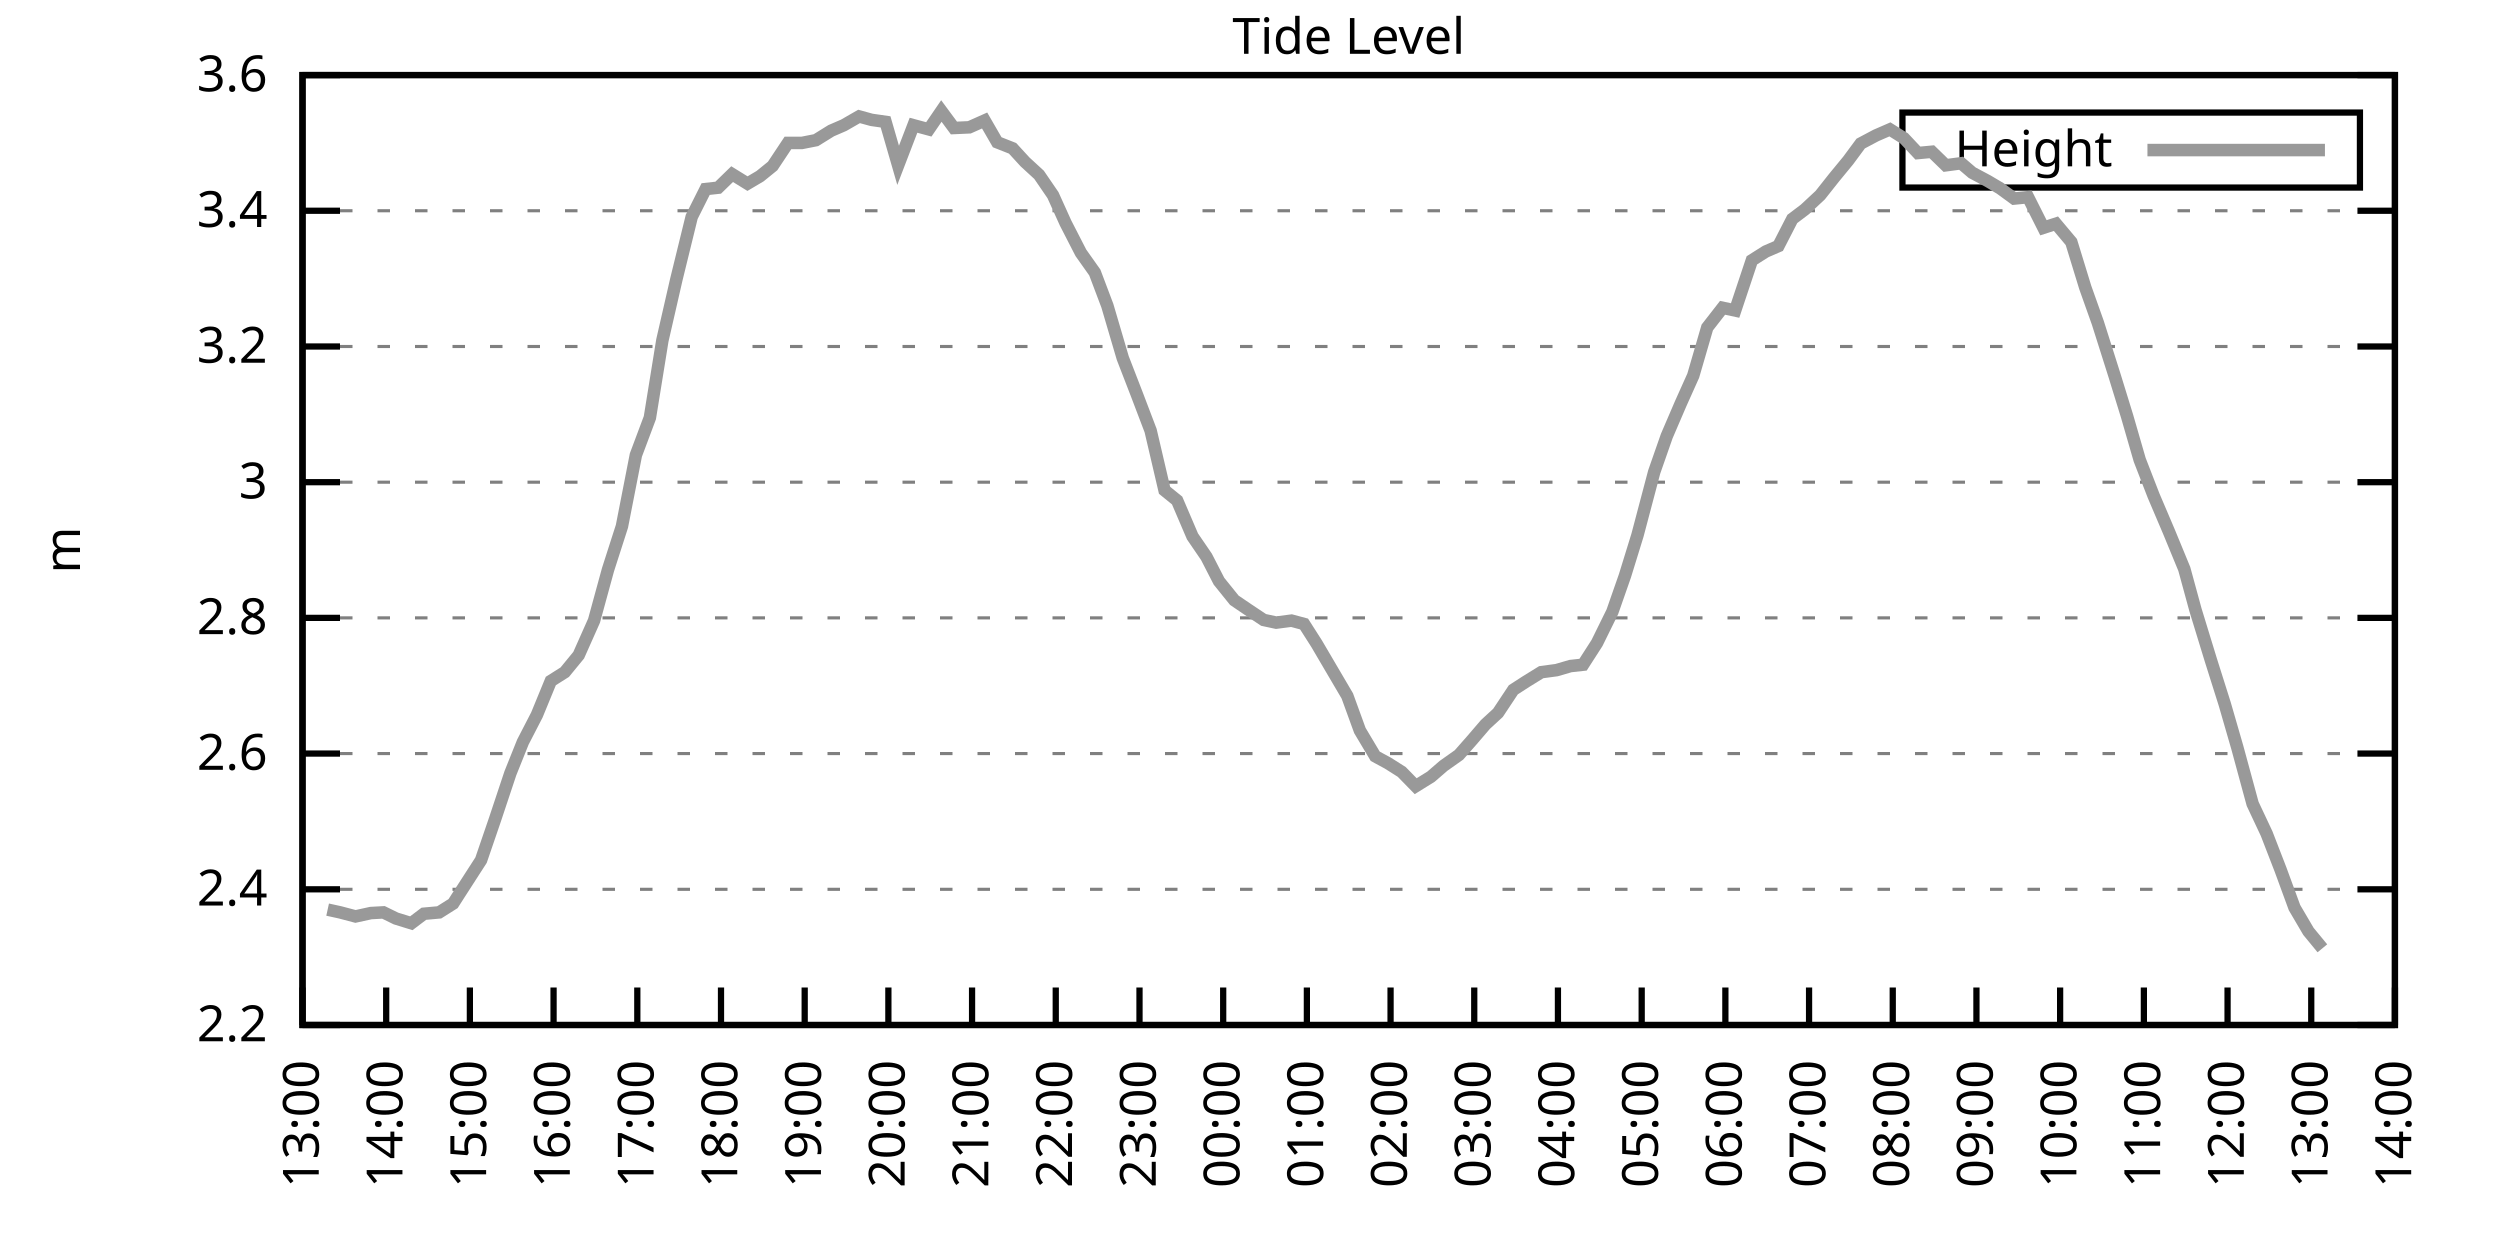
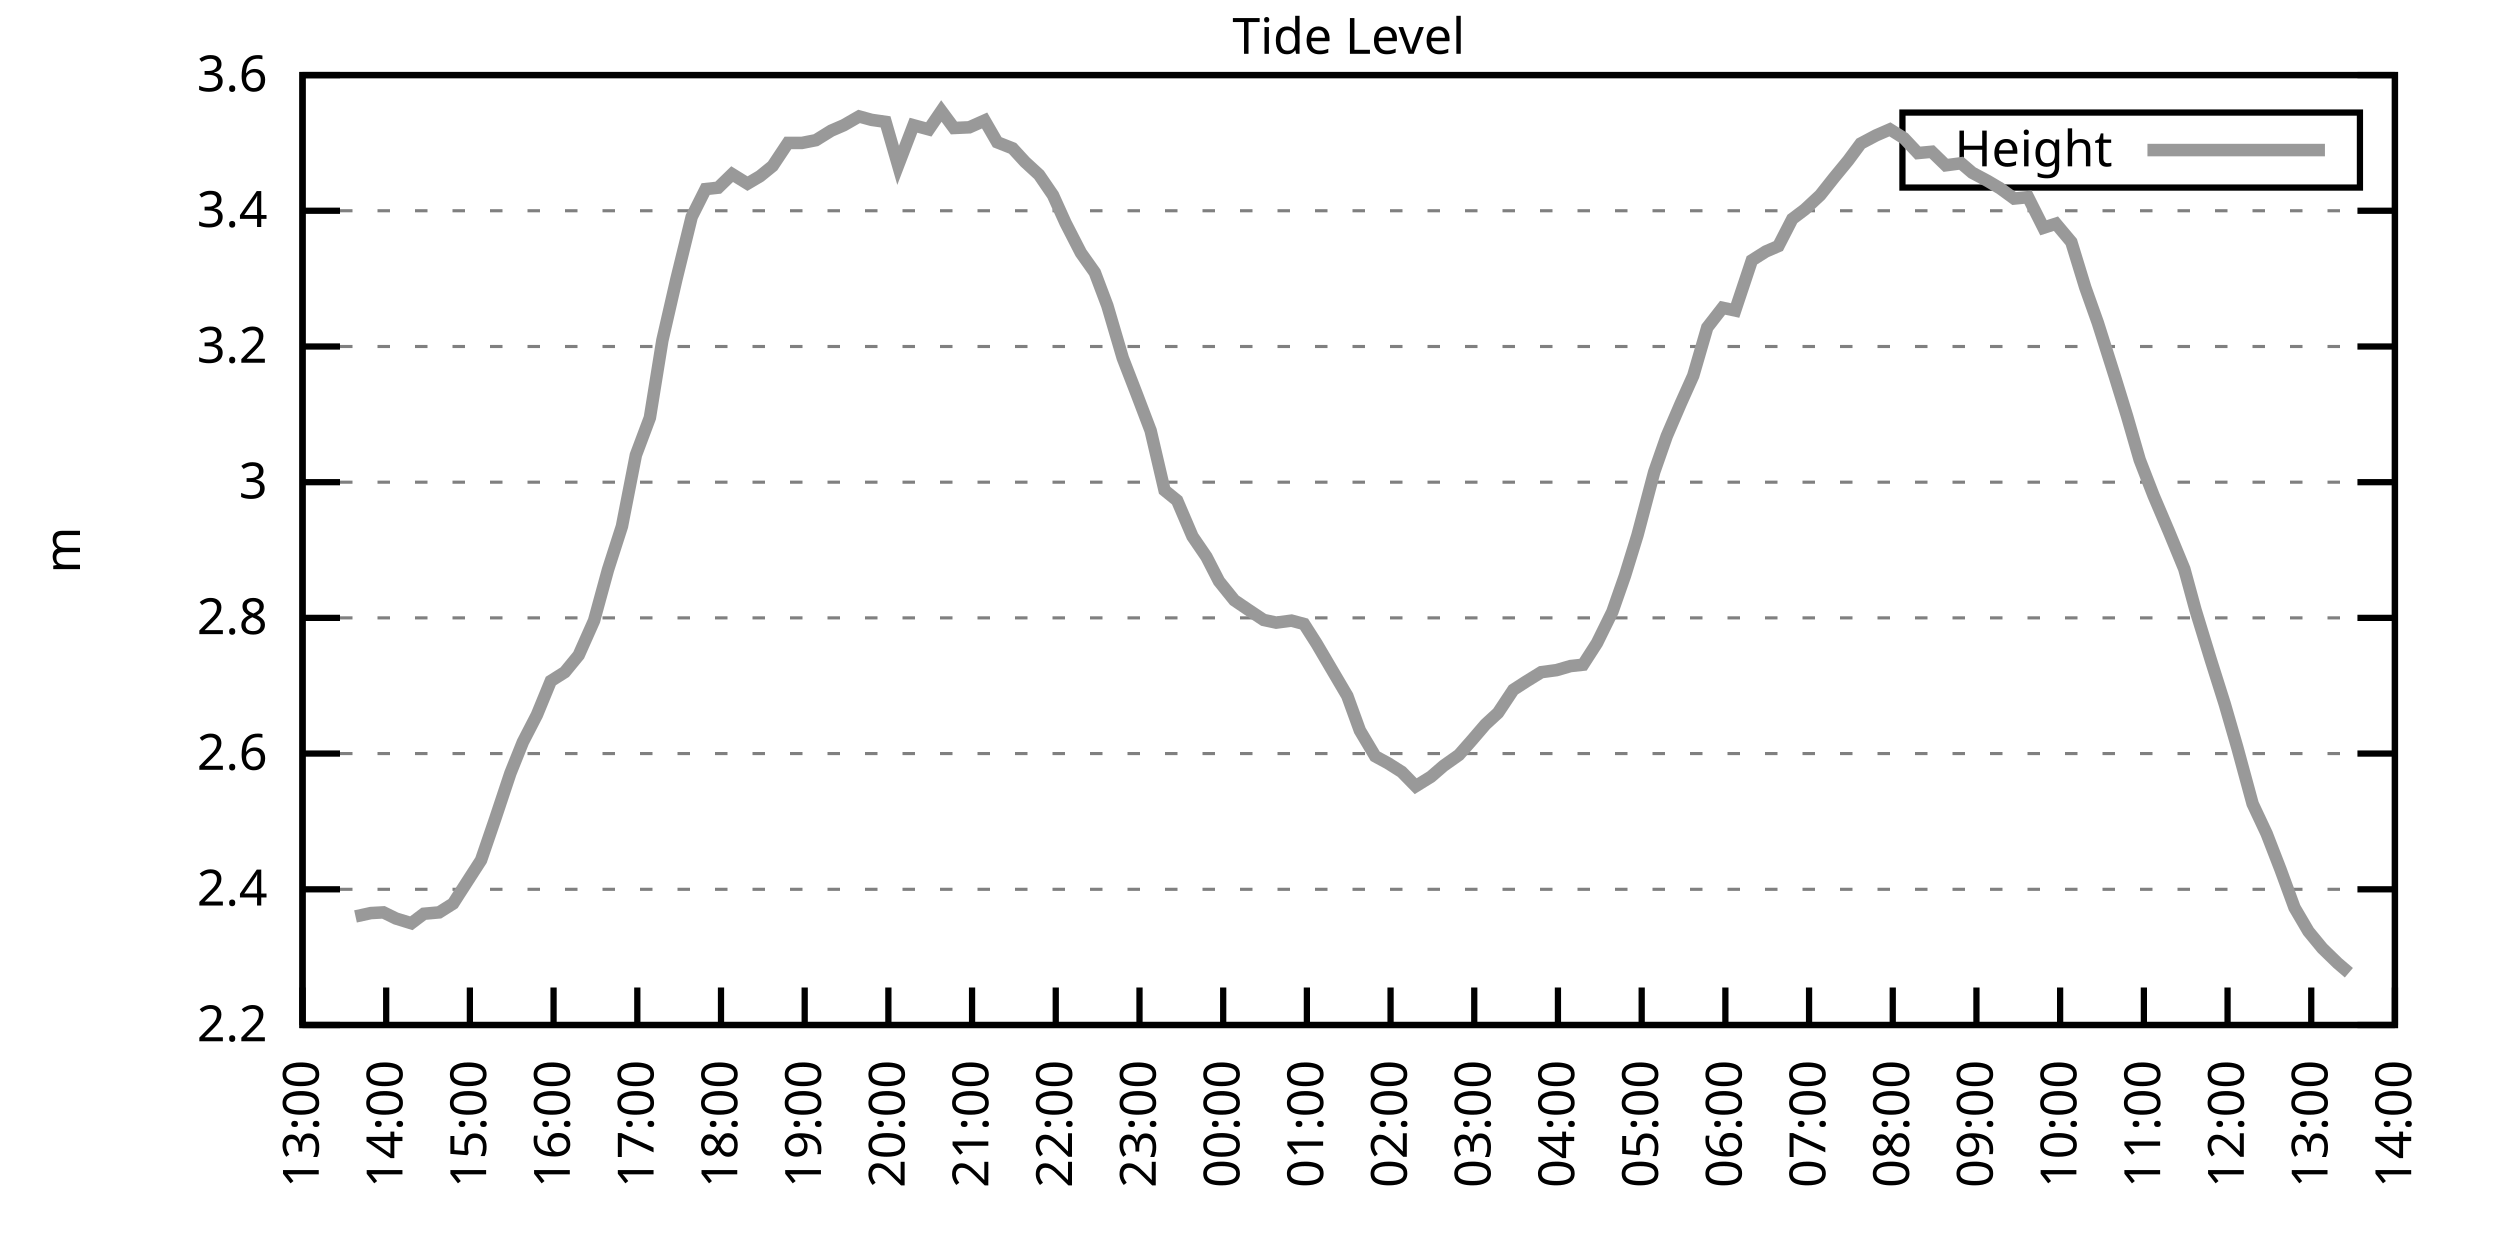
<svg xmlns="http://www.w3.org/2000/svg" xmlns:xlink="http://www.w3.org/1999/xlink" width="400" height="200" viewBox="0 0 400 200">
  <g id="gnuplot_canvas">
    <rect x="0" y="0" width="400" height="200" fill="none" />
    <defs>
      <circle id="gpDot" r="0.5" stroke-width="0.5" stroke="currentColor" />
      <path id="gpPt0" stroke-width="0.333" stroke="currentColor" d="M-1,0 h2 M0,-1 v2" />
      <path id="gpPt1" stroke-width="0.333" stroke="currentColor" d="M-1,-1 L1,1 M1,-1 L-1,1" />
      <path id="gpPt2" stroke-width="0.333" stroke="currentColor" d="M-1,0 L1,0 M0,-1 L0,1 M-1,-1 L1,1 M-1,1 L1,-1" />
      <rect id="gpPt3" stroke-width="0.333" stroke="currentColor" x="-1" y="-1" width="2" height="2" />
      <rect id="gpPt4" stroke-width="0.333" stroke="currentColor" fill="currentColor" x="-1" y="-1" width="2" height="2" />
      <circle id="gpPt5" stroke-width="0.333" stroke="currentColor" cx="0" cy="0" r="1" />
      <use xlink:href="#gpPt5" id="gpPt6" fill="currentColor" stroke="none" />
      <path id="gpPt7" stroke-width="0.333" stroke="currentColor" d="M0,-1.33 L-1.33,0.67 L1.33,0.67 z" />
      <use xlink:href="#gpPt7" id="gpPt8" fill="currentColor" stroke="none" />
      <use xlink:href="#gpPt7" id="gpPt9" stroke="currentColor" transform="rotate(180)" />
      <use xlink:href="#gpPt9" id="gpPt10" fill="currentColor" stroke="none" />
      <use xlink:href="#gpPt3" id="gpPt11" stroke="currentColor" transform="rotate(45)" />
      <use xlink:href="#gpPt11" id="gpPt12" fill="currentColor" stroke="none" />
      <path id="gpPt13" stroke-width="0.333" stroke="currentColor" d="M0,1.330 L1.265,0.411 L0.782,-1.067 L-0.782,-1.076 L-1.265,0.411 z" />
      <use xlink:href="#gpPt13" id="gpPt14" fill="currentColor" stroke="none" />
      <filter id="textbox" filterUnits="objectBoundingBox" x="0" y="0" height="1" width="1">
        <feFlood flood-color="white" flood-opacity="1" result="bgnd" />
        <feComposite in="SourceGraphic" in2="bgnd" operator="atop" />
      </filter>
      <filter id="greybox" filterUnits="objectBoundingBox" x="0" y="0" height="1" width="1">
        <feFlood flood-color="lightgrey" flood-opacity="1" result="grey" />
        <feComposite in="SourceGraphic" in2="grey" operator="atop" />
      </filter>
    </defs>
    <g fill="none" color="white" stroke="currentColor" stroke-width="1.00" stroke-linecap="butt" stroke-linejoin="miter">
</g>
    <g fill="none" color="black" stroke="currentColor" stroke-width="1.00" stroke-linecap="butt" stroke-linejoin="miter">
      <g stroke="none" shape-rendering="crispEdges">
        <polygon fill="rgb(255, 255, 255)" points="48.40,164.00 383.18,164.00 383.18,12.02 48.40,12.02 " />
      </g>
    </g>
    <g fill="none" color="black" stroke="currentColor" stroke-width="1.00" stroke-linecap="butt" stroke-linejoin="miter">
</g>
    <g fill="none" color="black" stroke="black" stroke-width="0.50" stroke-linecap="butt" stroke-linejoin="miter">
</g>
    <g fill="none" color="gray" stroke="currentColor" stroke-width="0.50" stroke-linecap="butt" stroke-linejoin="miter">
      <path stroke="gray" stroke-dasharray="2,4" class="gridline" d="M48.40,164.00 L383.19,164.00  " />
    </g>
    <g fill="none" color="gray" stroke="gray" stroke-width="1.00" stroke-linecap="butt" stroke-linejoin="miter">
</g>
    <g fill="none" color="black" stroke="currentColor" stroke-width="1.00" stroke-linecap="butt" stroke-linejoin="miter">
      <path stroke="black" d="M48.40,164.00 L54.40,164.00 M383.19,164.00 L377.19,164.00  " />
      <g transform="translate(42.80,166.60)" stroke="none" fill="black" font-family="Sans" font-size="8.00" text-anchor="end">
        <text>
          <tspan font-family="Sans"> 2.2</tspan>
        </text>
      </g>
    </g>
    <g fill="none" color="black" stroke="currentColor" stroke-width="1.00" stroke-linecap="butt" stroke-linejoin="miter">
</g>
    <g fill="none" color="black" stroke="black" stroke-width="0.50" stroke-linecap="butt" stroke-linejoin="miter">
</g>
    <g fill="none" color="gray" stroke="currentColor" stroke-width="0.50" stroke-linecap="butt" stroke-linejoin="miter">
      <path stroke="gray" stroke-dasharray="2,4" class="gridline" d="M48.40,142.29 L383.19,142.29  " />
    </g>
    <g fill="none" color="gray" stroke="gray" stroke-width="1.00" stroke-linecap="butt" stroke-linejoin="miter">
</g>
    <g fill="none" color="black" stroke="currentColor" stroke-width="1.00" stroke-linecap="butt" stroke-linejoin="miter">
      <path stroke="black" d="M48.40,142.29 L54.40,142.29 M383.19,142.29 L377.19,142.29  " />
      <g transform="translate(42.80,144.89)" stroke="none" fill="black" font-family="Sans" font-size="8.00" text-anchor="end">
        <text>
          <tspan font-family="Sans"> 2.4</tspan>
        </text>
      </g>
    </g>
    <g fill="none" color="black" stroke="currentColor" stroke-width="1.00" stroke-linecap="butt" stroke-linejoin="miter">
</g>
    <g fill="none" color="black" stroke="black" stroke-width="0.50" stroke-linecap="butt" stroke-linejoin="miter">
</g>
    <g fill="none" color="gray" stroke="currentColor" stroke-width="0.50" stroke-linecap="butt" stroke-linejoin="miter">
      <path stroke="gray" stroke-dasharray="2,4" class="gridline" d="M48.40,120.57 L383.19,120.57  " />
    </g>
    <g fill="none" color="gray" stroke="gray" stroke-width="1.00" stroke-linecap="butt" stroke-linejoin="miter">
</g>
    <g fill="none" color="black" stroke="currentColor" stroke-width="1.00" stroke-linecap="butt" stroke-linejoin="miter">
      <path stroke="black" d="M48.40,120.57 L54.40,120.57 M383.19,120.57 L377.19,120.57  " />
      <g transform="translate(42.80,123.17)" stroke="none" fill="black" font-family="Sans" font-size="8.00" text-anchor="end">
        <text>
          <tspan font-family="Sans"> 2.6</tspan>
        </text>
      </g>
    </g>
    <g fill="none" color="black" stroke="currentColor" stroke-width="1.00" stroke-linecap="butt" stroke-linejoin="miter">
</g>
    <g fill="none" color="black" stroke="black" stroke-width="0.50" stroke-linecap="butt" stroke-linejoin="miter">
</g>
    <g fill="none" color="gray" stroke="currentColor" stroke-width="0.50" stroke-linecap="butt" stroke-linejoin="miter">
      <path stroke="gray" stroke-dasharray="2,4" class="gridline" d="M48.40,98.86 L383.19,98.86  " />
    </g>
    <g fill="none" color="gray" stroke="gray" stroke-width="1.00" stroke-linecap="butt" stroke-linejoin="miter">
</g>
    <g fill="none" color="black" stroke="currentColor" stroke-width="1.00" stroke-linecap="butt" stroke-linejoin="miter">
      <path stroke="black" d="M48.40,98.86 L54.40,98.86 M383.19,98.86 L377.19,98.86  " />
      <g transform="translate(42.80,101.46)" stroke="none" fill="black" font-family="Sans" font-size="8.00" text-anchor="end">
        <text>
          <tspan font-family="Sans"> 2.8</tspan>
        </text>
      </g>
    </g>
    <g fill="none" color="black" stroke="currentColor" stroke-width="1.00" stroke-linecap="butt" stroke-linejoin="miter">
</g>
    <g fill="none" color="black" stroke="black" stroke-width="0.50" stroke-linecap="butt" stroke-linejoin="miter">
</g>
    <g fill="none" color="gray" stroke="currentColor" stroke-width="0.50" stroke-linecap="butt" stroke-linejoin="miter">
      <path stroke="gray" stroke-dasharray="2,4" class="gridline" d="M48.40,77.15 L383.19,77.15  " />
    </g>
    <g fill="none" color="gray" stroke="gray" stroke-width="1.00" stroke-linecap="butt" stroke-linejoin="miter">
</g>
    <g fill="none" color="black" stroke="currentColor" stroke-width="1.00" stroke-linecap="butt" stroke-linejoin="miter">
      <path stroke="black" d="M48.40,77.15 L54.40,77.15 M383.19,77.15 L377.19,77.15  " />
      <g transform="translate(42.80,79.75)" stroke="none" fill="black" font-family="Sans" font-size="8.00" text-anchor="end">
        <text>
          <tspan font-family="Sans"> 3</tspan>
        </text>
      </g>
    </g>
    <g fill="none" color="black" stroke="currentColor" stroke-width="1.00" stroke-linecap="butt" stroke-linejoin="miter">
</g>
    <g fill="none" color="black" stroke="black" stroke-width="0.50" stroke-linecap="butt" stroke-linejoin="miter">
</g>
    <g fill="none" color="gray" stroke="currentColor" stroke-width="0.50" stroke-linecap="butt" stroke-linejoin="miter">
      <path stroke="gray" stroke-dasharray="2,4" class="gridline" d="M48.40,55.44 L383.19,55.44  " />
    </g>
    <g fill="none" color="gray" stroke="gray" stroke-width="1.00" stroke-linecap="butt" stroke-linejoin="miter">
</g>
    <g fill="none" color="black" stroke="currentColor" stroke-width="1.00" stroke-linecap="butt" stroke-linejoin="miter">
      <path stroke="black" d="M48.40,55.44 L54.40,55.44 M383.19,55.44 L377.19,55.44  " />
      <g transform="translate(42.80,58.04)" stroke="none" fill="black" font-family="Sans" font-size="8.00" text-anchor="end">
        <text>
          <tspan font-family="Sans"> 3.2</tspan>
        </text>
      </g>
    </g>
    <g fill="none" color="black" stroke="currentColor" stroke-width="1.00" stroke-linecap="butt" stroke-linejoin="miter">
</g>
    <g fill="none" color="black" stroke="black" stroke-width="0.50" stroke-linecap="butt" stroke-linejoin="miter">
</g>
    <g fill="none" color="gray" stroke="currentColor" stroke-width="0.50" stroke-linecap="butt" stroke-linejoin="miter">
      <path stroke="gray" stroke-dasharray="2,4" class="gridline" d="M48.40,33.72 L383.19,33.72  " />
    </g>
    <g fill="none" color="gray" stroke="gray" stroke-width="1.00" stroke-linecap="butt" stroke-linejoin="miter">
</g>
    <g fill="none" color="black" stroke="currentColor" stroke-width="1.00" stroke-linecap="butt" stroke-linejoin="miter">
      <path stroke="black" d="M48.40,33.72 L54.40,33.72 M383.19,33.72 L377.19,33.72  " />
      <g transform="translate(42.80,36.32)" stroke="none" fill="black" font-family="Sans" font-size="8.00" text-anchor="end">
        <text>
          <tspan font-family="Sans"> 3.4</tspan>
        </text>
      </g>
    </g>
    <g fill="none" color="black" stroke="currentColor" stroke-width="1.00" stroke-linecap="butt" stroke-linejoin="miter">
</g>
    <g fill="none" color="black" stroke="black" stroke-width="0.50" stroke-linecap="butt" stroke-linejoin="miter">
</g>
    <g fill="none" color="gray" stroke="currentColor" stroke-width="0.50" stroke-linecap="butt" stroke-linejoin="miter">
      <path stroke="gray" stroke-dasharray="2,4" class="gridline" d="M48.40,12.01 L383.19,12.01  " />
    </g>
    <g fill="none" color="gray" stroke="gray" stroke-width="1.00" stroke-linecap="butt" stroke-linejoin="miter">
</g>
    <g fill="none" color="black" stroke="currentColor" stroke-width="1.00" stroke-linecap="butt" stroke-linejoin="miter">
      <path stroke="black" d="M48.40,12.01 L54.40,12.01 M383.19,12.01 L377.19,12.01  " />
      <g transform="translate(42.80,14.61)" stroke="none" fill="black" font-family="Sans" font-size="8.00" text-anchor="end">
        <text>
          <tspan font-family="Sans"> 3.6</tspan>
        </text>
      </g>
    </g>
    <g fill="none" color="black" stroke="currentColor" stroke-width="1.00" stroke-linecap="butt" stroke-linejoin="miter">
      <path stroke="black" d="M48.40,164.00 L48.40,158.00  " />
      <g transform="translate(51.00,169.60) rotate(270.00)" stroke="none" fill="black" font-family="Sans" font-size="8.00" text-anchor="end">
        <text>
          <tspan font-family="Sans">13:00</tspan>
        </text>
      </g>
    </g>
    <g fill="none" color="black" stroke="currentColor" stroke-width="1.00" stroke-linecap="butt" stroke-linejoin="miter">
      <path stroke="black" d="M61.79,164.00 L61.79,158.00  " />
      <g transform="translate(64.39,169.60) rotate(270.00)" stroke="none" fill="black" font-family="Sans" font-size="8.00" text-anchor="end">
        <text>
          <tspan font-family="Sans">14:00</tspan>
        </text>
      </g>
    </g>
    <g fill="none" color="black" stroke="currentColor" stroke-width="1.00" stroke-linecap="butt" stroke-linejoin="miter">
      <path stroke="black" d="M75.18,164.00 L75.18,158.00  " />
      <g transform="translate(77.78,169.60) rotate(270.00)" stroke="none" fill="black" font-family="Sans" font-size="8.00" text-anchor="end">
        <text>
          <tspan font-family="Sans">15:00</tspan>
        </text>
      </g>
    </g>
    <g fill="none" color="black" stroke="currentColor" stroke-width="1.00" stroke-linecap="butt" stroke-linejoin="miter">
      <path stroke="black" d="M88.57,164.00 L88.57,158.00  " />
      <g transform="translate(91.17,169.60) rotate(270.00)" stroke="none" fill="black" font-family="Sans" font-size="8.00" text-anchor="end">
        <text>
          <tspan font-family="Sans">16:00</tspan>
        </text>
      </g>
    </g>
    <g fill="none" color="black" stroke="currentColor" stroke-width="1.00" stroke-linecap="butt" stroke-linejoin="miter">
      <path stroke="black" d="M101.97,164.00 L101.97,158.00  " />
      <g transform="translate(104.57,169.60) rotate(270.00)" stroke="none" fill="black" font-family="Sans" font-size="8.00" text-anchor="end">
        <text>
          <tspan font-family="Sans">17:00</tspan>
        </text>
      </g>
    </g>
    <g fill="none" color="black" stroke="currentColor" stroke-width="1.00" stroke-linecap="butt" stroke-linejoin="miter">
      <path stroke="black" d="M115.36,164.00 L115.36,158.00  " />
      <g transform="translate(117.96,169.60) rotate(270.00)" stroke="none" fill="black" font-family="Sans" font-size="8.00" text-anchor="end">
        <text>
          <tspan font-family="Sans">18:00</tspan>
        </text>
      </g>
    </g>
    <g fill="none" color="black" stroke="currentColor" stroke-width="1.00" stroke-linecap="butt" stroke-linejoin="miter">
      <path stroke="black" d="M128.75,164.00 L128.75,158.00  " />
      <g transform="translate(131.35,169.60) rotate(270.00)" stroke="none" fill="black" font-family="Sans" font-size="8.00" text-anchor="end">
        <text>
          <tspan font-family="Sans">19:00</tspan>
        </text>
      </g>
    </g>
    <g fill="none" color="black" stroke="currentColor" stroke-width="1.00" stroke-linecap="butt" stroke-linejoin="miter">
      <path stroke="black" d="M142.14,164.00 L142.14,158.00  " />
      <g transform="translate(144.74,169.60) rotate(270.00)" stroke="none" fill="black" font-family="Sans" font-size="8.00" text-anchor="end">
        <text>
          <tspan font-family="Sans">20:00</tspan>
        </text>
      </g>
    </g>
    <g fill="none" color="black" stroke="currentColor" stroke-width="1.00" stroke-linecap="butt" stroke-linejoin="miter">
      <path stroke="black" d="M155.53,164.00 L155.53,158.00  " />
      <g transform="translate(158.13,169.60) rotate(270.00)" stroke="none" fill="black" font-family="Sans" font-size="8.00" text-anchor="end">
        <text>
          <tspan font-family="Sans">21:00</tspan>
        </text>
      </g>
    </g>
    <g fill="none" color="black" stroke="currentColor" stroke-width="1.00" stroke-linecap="butt" stroke-linejoin="miter">
      <path stroke="black" d="M168.92,164.00 L168.92,158.00  " />
      <g transform="translate(171.52,169.60) rotate(270.00)" stroke="none" fill="black" font-family="Sans" font-size="8.00" text-anchor="end">
        <text>
          <tspan font-family="Sans">22:00</tspan>
        </text>
      </g>
    </g>
    <g fill="none" color="black" stroke="currentColor" stroke-width="1.00" stroke-linecap="butt" stroke-linejoin="miter">
      <path stroke="black" d="M182.32,164.00 L182.32,158.00  " />
      <g transform="translate(184.92,169.60) rotate(270.00)" stroke="none" fill="black" font-family="Sans" font-size="8.00" text-anchor="end">
        <text>
          <tspan font-family="Sans">23:00</tspan>
        </text>
      </g>
    </g>
    <g fill="none" color="black" stroke="currentColor" stroke-width="1.00" stroke-linecap="butt" stroke-linejoin="miter">
      <path stroke="black" d="M195.71,164.00 L195.71,158.00  " />
      <g transform="translate(198.31,169.60) rotate(270.00)" stroke="none" fill="black" font-family="Sans" font-size="8.00" text-anchor="end">
        <text>
          <tspan font-family="Sans">00:00</tspan>
        </text>
      </g>
    </g>
    <g fill="none" color="black" stroke="currentColor" stroke-width="1.00" stroke-linecap="butt" stroke-linejoin="miter">
      <path stroke="black" d="M209.10,164.00 L209.10,158.00  " />
      <g transform="translate(211.70,169.60) rotate(270.00)" stroke="none" fill="black" font-family="Sans" font-size="8.00" text-anchor="end">
        <text>
          <tspan font-family="Sans">01:00</tspan>
        </text>
      </g>
    </g>
    <g fill="none" color="black" stroke="currentColor" stroke-width="1.00" stroke-linecap="butt" stroke-linejoin="miter">
      <path stroke="black" d="M222.49,164.00 L222.49,158.00  " />
      <g transform="translate(225.09,169.60) rotate(270.00)" stroke="none" fill="black" font-family="Sans" font-size="8.00" text-anchor="end">
        <text>
          <tspan font-family="Sans">02:00</tspan>
        </text>
      </g>
    </g>
    <g fill="none" color="black" stroke="currentColor" stroke-width="1.00" stroke-linecap="butt" stroke-linejoin="miter">
      <path stroke="black" d="M235.88,164.00 L235.88,158.00  " />
      <g transform="translate(238.48,169.60) rotate(270.00)" stroke="none" fill="black" font-family="Sans" font-size="8.00" text-anchor="end">
        <text>
          <tspan font-family="Sans">03:00</tspan>
        </text>
      </g>
    </g>
    <g fill="none" color="black" stroke="currentColor" stroke-width="1.00" stroke-linecap="butt" stroke-linejoin="miter">
      <path stroke="black" d="M249.27,164.00 L249.27,158.00  " />
      <g transform="translate(251.87,169.60) rotate(270.00)" stroke="none" fill="black" font-family="Sans" font-size="8.00" text-anchor="end">
        <text>
          <tspan font-family="Sans">04:00</tspan>
        </text>
      </g>
    </g>
    <g fill="none" color="black" stroke="currentColor" stroke-width="1.00" stroke-linecap="butt" stroke-linejoin="miter">
      <path stroke="black" d="M262.67,164.00 L262.67,158.00  " />
      <g transform="translate(265.27,169.60) rotate(270.00)" stroke="none" fill="black" font-family="Sans" font-size="8.00" text-anchor="end">
        <text>
          <tspan font-family="Sans">05:00</tspan>
        </text>
      </g>
    </g>
    <g fill="none" color="black" stroke="currentColor" stroke-width="1.00" stroke-linecap="butt" stroke-linejoin="miter">
      <path stroke="black" d="M276.06,164.00 L276.06,158.00  " />
      <g transform="translate(278.66,169.60) rotate(270.00)" stroke="none" fill="black" font-family="Sans" font-size="8.00" text-anchor="end">
        <text>
          <tspan font-family="Sans">06:00</tspan>
        </text>
      </g>
    </g>
    <g fill="none" color="black" stroke="currentColor" stroke-width="1.00" stroke-linecap="butt" stroke-linejoin="miter">
      <path stroke="black" d="M289.45,164.00 L289.45,158.00  " />
      <g transform="translate(292.05,169.60) rotate(270.00)" stroke="none" fill="black" font-family="Sans" font-size="8.00" text-anchor="end">
        <text>
          <tspan font-family="Sans">07:00</tspan>
        </text>
      </g>
    </g>
    <g fill="none" color="black" stroke="currentColor" stroke-width="1.00" stroke-linecap="butt" stroke-linejoin="miter">
      <path stroke="black" d="M302.84,164.00 L302.84,158.00  " />
      <g transform="translate(305.44,169.60) rotate(270.00)" stroke="none" fill="black" font-family="Sans" font-size="8.00" text-anchor="end">
        <text>
          <tspan font-family="Sans">08:00</tspan>
        </text>
      </g>
    </g>
    <g fill="none" color="black" stroke="currentColor" stroke-width="1.00" stroke-linecap="butt" stroke-linejoin="miter">
      <path stroke="black" d="M316.23,164.00 L316.23,158.00  " />
      <g transform="translate(318.83,169.60) rotate(270.00)" stroke="none" fill="black" font-family="Sans" font-size="8.00" text-anchor="end">
        <text>
          <tspan font-family="Sans">09:00</tspan>
        </text>
      </g>
    </g>
    <g fill="none" color="black" stroke="currentColor" stroke-width="1.00" stroke-linecap="butt" stroke-linejoin="miter">
      <path stroke="black" d="M329.62,164.00 L329.62,158.00  " />
      <g transform="translate(332.22,169.60) rotate(270.00)" stroke="none" fill="black" font-family="Sans" font-size="8.00" text-anchor="end">
        <text>
          <tspan font-family="Sans">10:00</tspan>
        </text>
      </g>
    </g>
    <g fill="none" color="black" stroke="currentColor" stroke-width="1.00" stroke-linecap="butt" stroke-linejoin="miter">
      <path stroke="black" d="M343.02,164.00 L343.02,158.00  " />
      <g transform="translate(345.62,169.60) rotate(270.00)" stroke="none" fill="black" font-family="Sans" font-size="8.00" text-anchor="end">
        <text>
          <tspan font-family="Sans">11:00</tspan>
        </text>
      </g>
    </g>
    <g fill="none" color="black" stroke="currentColor" stroke-width="1.00" stroke-linecap="butt" stroke-linejoin="miter">
      <path stroke="black" d="M356.41,164.00 L356.41,158.00  " />
      <g transform="translate(359.01,169.60) rotate(270.00)" stroke="none" fill="black" font-family="Sans" font-size="8.00" text-anchor="end">
        <text>
          <tspan font-family="Sans">12:00</tspan>
        </text>
      </g>
    </g>
    <g fill="none" color="black" stroke="currentColor" stroke-width="1.00" stroke-linecap="butt" stroke-linejoin="miter">
      <path stroke="black" d="M369.80,164.00 L369.80,158.00  " />
      <g transform="translate(372.40,169.60) rotate(270.00)" stroke="none" fill="black" font-family="Sans" font-size="8.00" text-anchor="end">
        <text>
          <tspan font-family="Sans">13:00</tspan>
        </text>
      </g>
    </g>
    <g fill="none" color="black" stroke="currentColor" stroke-width="1.00" stroke-linecap="butt" stroke-linejoin="miter">
      <path stroke="black" d="M383.19,164.00 L383.19,158.00  " />
      <g transform="translate(385.79,169.60) rotate(270.00)" stroke="none" fill="black" font-family="Sans" font-size="8.00" text-anchor="end">
        <text>
          <tspan font-family="Sans">14:00</tspan>
        </text>
      </g>
    </g>
    <g fill="none" color="black" stroke="currentColor" stroke-width="1.00" stroke-linecap="butt" stroke-linejoin="miter">
</g>
    <g fill="none" color="black" stroke="currentColor" stroke-width="1.00" stroke-linecap="butt" stroke-linejoin="miter">
      <path stroke="black" d="M48.40,12.01 L48.40,164.00 L383.19,164.00 L383.19,12.01 L48.40,12.01 Z  " />
    </g>
    <g fill="none" color="black" stroke="currentColor" stroke-width="1.00" stroke-linecap="butt" stroke-linejoin="miter">
</g>
    <g fill="none" color="black" stroke="currentColor" stroke-width="1.00" stroke-linecap="butt" stroke-linejoin="miter">
      <path stroke="black" d="M304.39,30.01 L304.39,18.01 L377.59,18.01 L377.59,30.01 L304.39,30.01 Z  " />
    </g>
    <g id="Tide_level_plot_1">
      <g fill="none" color="white" stroke="black" stroke-width="2.00" stroke-linecap="butt" stroke-linejoin="miter">
</g>
      <g fill="none" color="black" stroke="currentColor" stroke-width="2.00" stroke-linecap="butt" stroke-linejoin="miter">
        <g transform="translate(337.99,26.61)" stroke="none" fill="black" font-family="Sans" font-size="8.00" text-anchor="end">
          <text>
            <tspan font-family="Sans">Height</tspan>
          </text>
        </g>
      </g>
      <g fill="none" color="black" stroke="currentColor" stroke-width="2.00" stroke-linecap="butt" stroke-linejoin="miter">
-         <path stroke="rgb(153, 153, 153)" d="M343.59,24.01 L371.99,24.01 M52.42,145.54 L54.43,145.98 L56.88,146.63 L59.34,146.09 L61.35,145.98 L63.35,146.96   L65.81,147.72 L67.82,146.20 L70.27,145.98 L72.50,144.57 L73.40,143.16 L76.97,137.62 L79.20,131.11 L81.66,123.72   L83.66,118.73 L85.90,114.39 L88.13,108.96 L90.36,107.55 L92.59,104.83 L95.05,99.30 L97.28,91.15 L99.51,84.21   L101.74,72.81 L103.98,66.83 L105.98,54.46 L108.22,44.69 L110.67,34.70 L112.90,30.25 L114.91,30.03 L117.14,27.86   L119.60,29.38 L121.61,28.19 L123.62,26.56 L126.07,22.87 L128.30,22.87 L130.54,22.43 L132.99,20.91 L135.00,20.04   L137.45,18.63 L139.46,19.18 L141.69,19.50 L143.70,26.45 L146.16,20.04 L148.61,20.70 L150.62,17.76 L152.63,20.48   L155.09,20.37 L157.54,19.28 L159.55,22.76 L162.01,23.73 L164.01,25.91 L166.25,27.97 L168.48,31.23 L170.49,35.68   L172.94,40.45 L175.17,43.60 L177.18,48.92 L179.64,57.28 L181.87,63.04 L184.10,68.90 L186.33,78.45 L188.34,80.08   L190.80,85.83 L193.03,89.09 L195.04,93.00 L197.49,96.04 L199.73,97.56 L202.18,99.19 L204.19,99.62 L206.64,99.30   L208.65,99.84 L210.66,102.99 L212.89,106.79 L215.57,111.35 L217.58,116.88 L220.04,121.01 L222.04,122.09 L224.28,123.51   L226.51,125.79 L228.96,124.27 L230.97,122.53 L233.43,120.79 L235.44,118.51 L237.67,115.91 L239.68,114.06 L242.13,110.37   L244.14,109.07 L246.60,107.55 L249.05,107.22 L251.28,106.57 L253.29,106.35 L255.52,102.88 L257.98,97.88 L259.99,92.13   L262.00,85.62 L264.67,75.52 L266.68,69.77 L268.92,64.56 L270.92,60.10 L273.16,52.40 L275.61,49.25 L277.62,49.68   L280.30,41.65 L282.53,40.24 L284.54,39.37 L286.77,35.03 L288.78,33.51 L291.23,31.23 L293.47,28.40 L295.70,25.69   L297.71,22.97 L300.16,21.67 L302.39,20.70 L304.63,22.11 L306.86,24.49 L309.09,24.28 L311.32,26.45 L313.78,26.12   L315.56,27.64 L318.02,28.95 L320.03,30.14 L322.26,31.77 L324.49,31.55 L326.95,36.44 L328.95,35.79 L331.41,38.72   L333.64,45.99 L335.65,51.64 L338.33,60.10 L340.34,66.62 L342.35,73.57 L344.58,79.32 L347.03,85.07 L349.49,91.04   L351.27,97.56 L353.73,105.59 L355.96,112.65 L357.97,119.60 L360.42,128.61 L362.66,133.38 L364.89,139.14 L367.12,145.22   L369.35,149.02 L371.58,151.73  " />
+         <path stroke="rgb(153, 153, 153)" d="M343.59,24.01 L371.99,24.01 M56.88,146.63 L59.34,146.09 L61.35,145.98 L63.35,146.96 L65.81,147.72 L67.82,146.20   L70.27,145.98 L72.50,144.57 L73.40,143.16 L76.97,137.62 L79.20,131.11 L81.66,123.72 L83.66,118.73 L85.90,114.39   L88.13,108.96 L90.36,107.55 L92.59,104.83 L95.05,99.30 L97.28,91.15 L99.51,84.21 L101.74,72.81 L103.98,66.83   L105.98,54.46 L108.22,44.69 L110.67,34.70 L112.90,30.25 L114.91,30.03 L117.14,27.86 L119.60,29.38 L121.61,28.19   L123.62,26.56 L126.07,22.87 L128.30,22.87 L130.54,22.43 L132.99,20.91 L135.00,20.04 L137.45,18.63 L139.46,19.18   L141.69,19.50 L143.70,26.45 L146.16,20.04 L148.61,20.70 L150.62,17.76 L152.63,20.48 L155.09,20.37 L157.54,19.28   L159.55,22.76 L162.01,23.73 L164.01,25.91 L166.25,27.97 L168.48,31.23 L170.49,35.68 L172.94,40.45 L175.17,43.60   L177.18,48.92 L179.64,57.28 L181.87,63.04 L184.10,68.90 L186.33,78.45 L188.34,80.08 L190.80,85.83 L193.03,89.09   L195.04,93.00 L197.49,96.04 L199.73,97.56 L202.18,99.19 L204.19,99.62 L206.64,99.30 L208.65,99.84 L210.66,102.99   L212.89,106.79 L215.57,111.35 L217.58,116.88 L220.04,121.01 L222.04,122.09 L224.28,123.51 L226.51,125.79 L228.96,124.27   L230.97,122.53 L233.43,120.79 L235.44,118.51 L237.67,115.91 L239.68,114.06 L242.13,110.37 L244.14,109.07 L246.60,107.55   L249.05,107.22 L251.28,106.57 L253.29,106.35 L255.52,102.88 L257.98,97.88 L259.99,92.13 L262.00,85.62 L264.67,75.52   L266.68,69.77 L268.92,64.56 L270.92,60.10 L273.16,52.40 L275.61,49.25 L277.62,49.68 L280.30,41.65 L282.53,40.24   L284.54,39.37 L286.77,35.03 L288.78,33.51 L291.23,31.23 L293.47,28.40 L295.70,25.69 L297.71,22.97 L300.16,21.67   L302.39,20.70 L304.63,22.11 L306.86,24.49 L309.09,24.28 L311.32,26.45 L313.78,26.12 L315.56,27.64 L318.02,28.95   L320.03,30.14 L322.26,31.77 L324.49,31.55 L326.95,36.44 L328.95,35.79 L331.41,38.72 L333.64,45.99 L335.65,51.64   L338.33,60.10 L340.34,66.62 L342.35,73.57 L344.58,79.32 L347.03,85.07 L349.49,91.04 L351.27,97.56 L353.73,105.59   L355.96,112.65 L357.97,119.60 L360.42,128.61 L362.66,133.38 L364.89,139.14 L367.12,145.22 L369.35,149.02 L371.58,151.73   L374.04,154.12 L375.82,155.64  " />
      </g>
    </g>
    <g fill="none" color="black" stroke="currentColor" stroke-width="2.00" stroke-linecap="butt" stroke-linejoin="miter">
</g>
    <g fill="none" color="black" stroke="black" stroke-width="1.00" stroke-linecap="butt" stroke-linejoin="miter">
</g>
    <g fill="none" color="black" stroke="currentColor" stroke-width="1.00" stroke-linecap="butt" stroke-linejoin="miter">
      <path stroke="black" d="M48.40,12.01 L48.40,164.00 L383.19,164.00 L383.19,12.01 L48.40,12.01 Z  " />
      <g transform="translate(12.80,88.01) rotate(270.00)" stroke="none" fill="black" font-family="Sans" font-size="8.00" text-anchor="middle">
        <text>
          <tspan font-family="Sans">m</tspan>
        </text>
      </g>
    </g>
    <g fill="none" color="black" stroke="currentColor" stroke-width="1.00" stroke-linecap="butt" stroke-linejoin="miter">
</g>
    <g fill="none" color="black" stroke="currentColor" stroke-width="1.00" stroke-linecap="butt" stroke-linejoin="miter">
      <g transform="translate(215.79,8.61)" stroke="none" fill="black" font-family="Sans" font-size="8.00" text-anchor="middle">
        <text>
          <tspan font-family="Sans">Tide Level</tspan>
        </text>
      </g>
    </g>
    <g fill="none" color="black" stroke="currentColor" stroke-width="1.00" stroke-linecap="butt" stroke-linejoin="miter">
</g>
  </g>
</svg>
